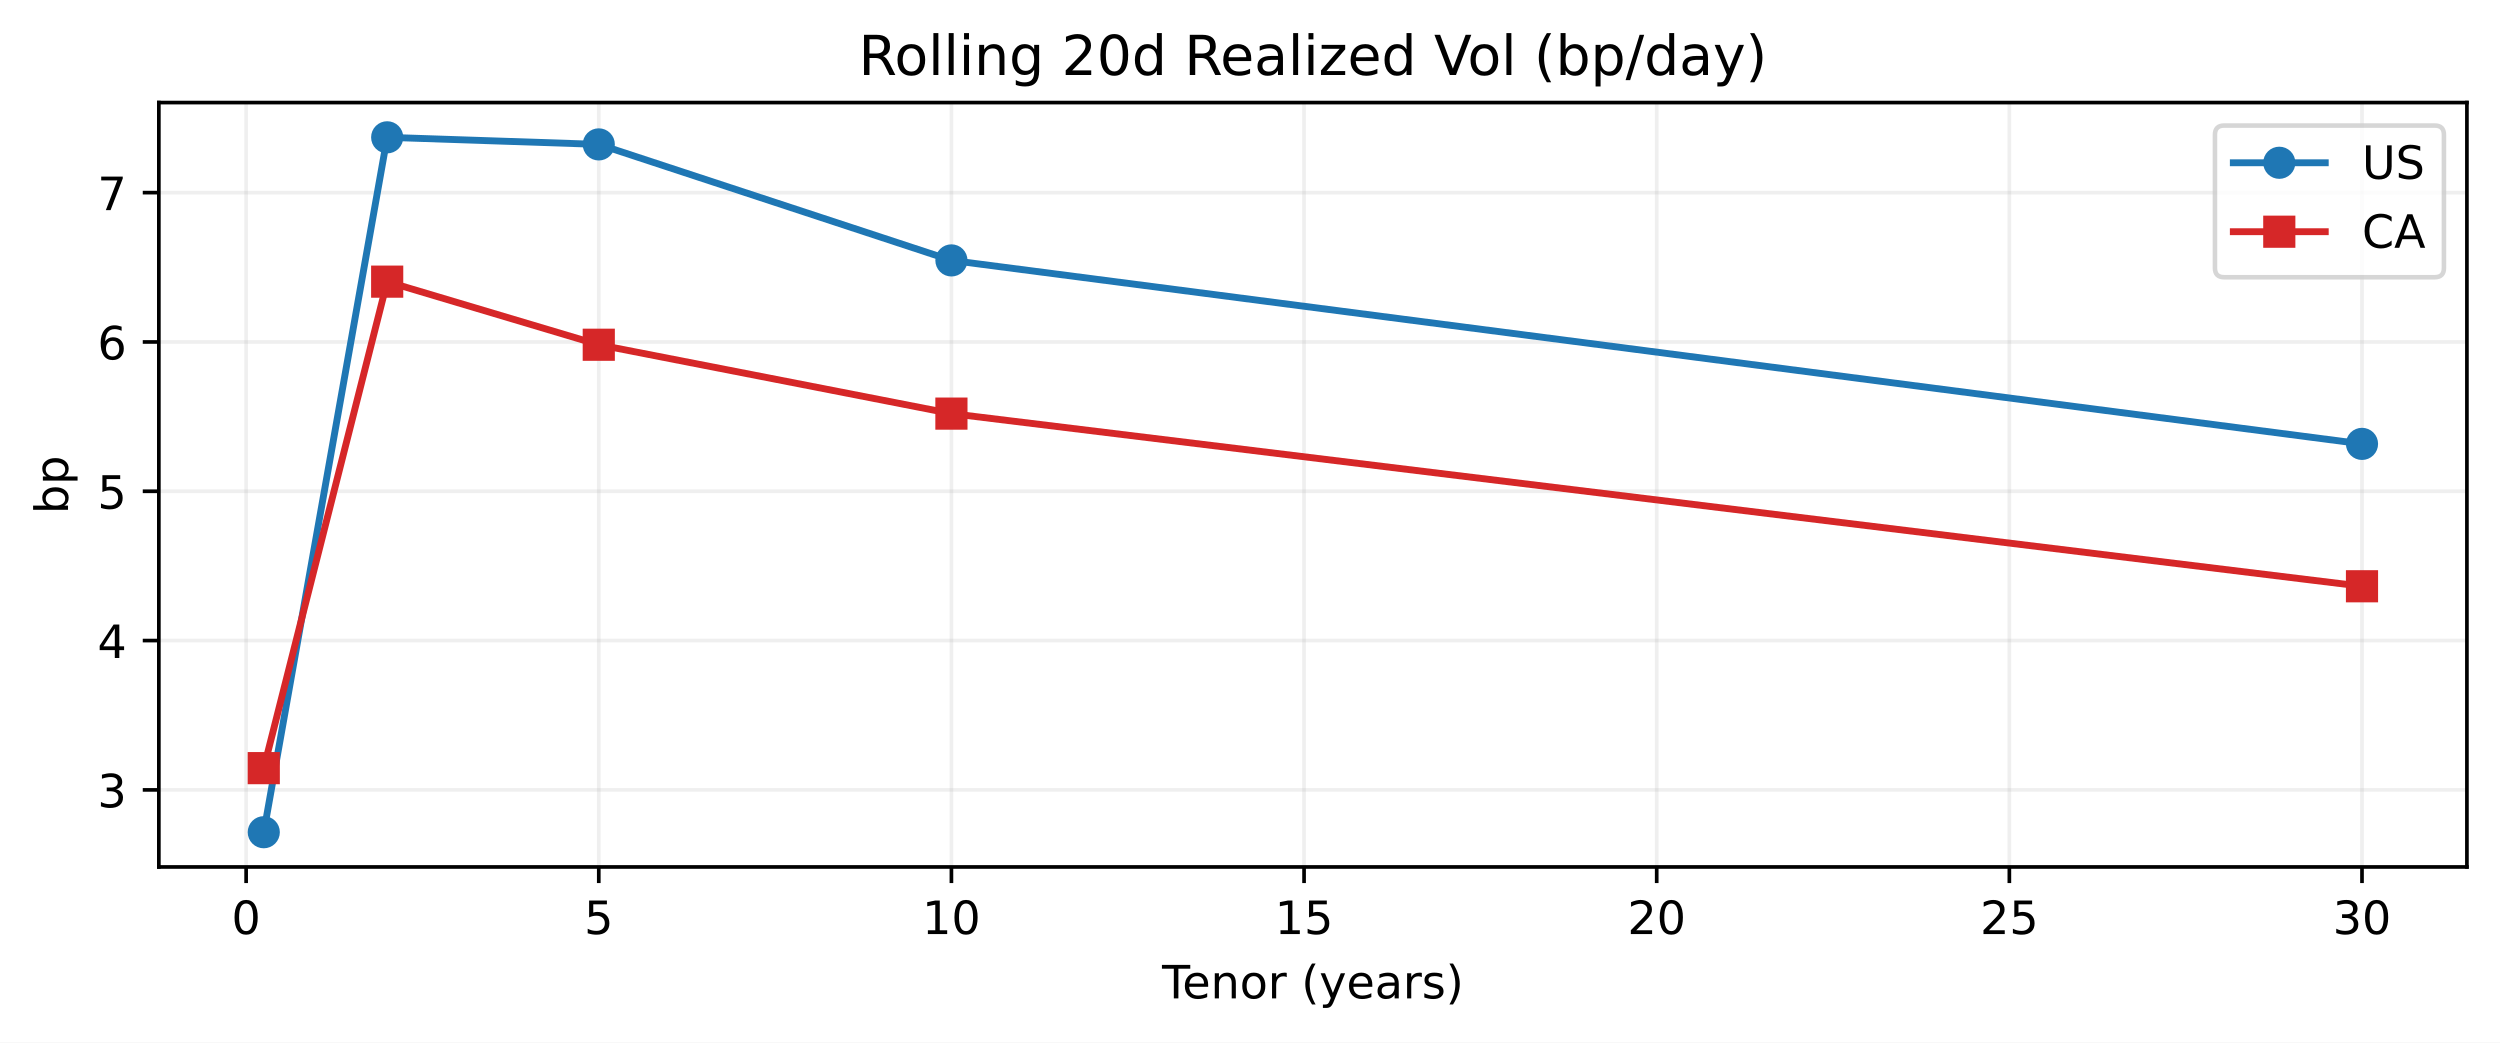
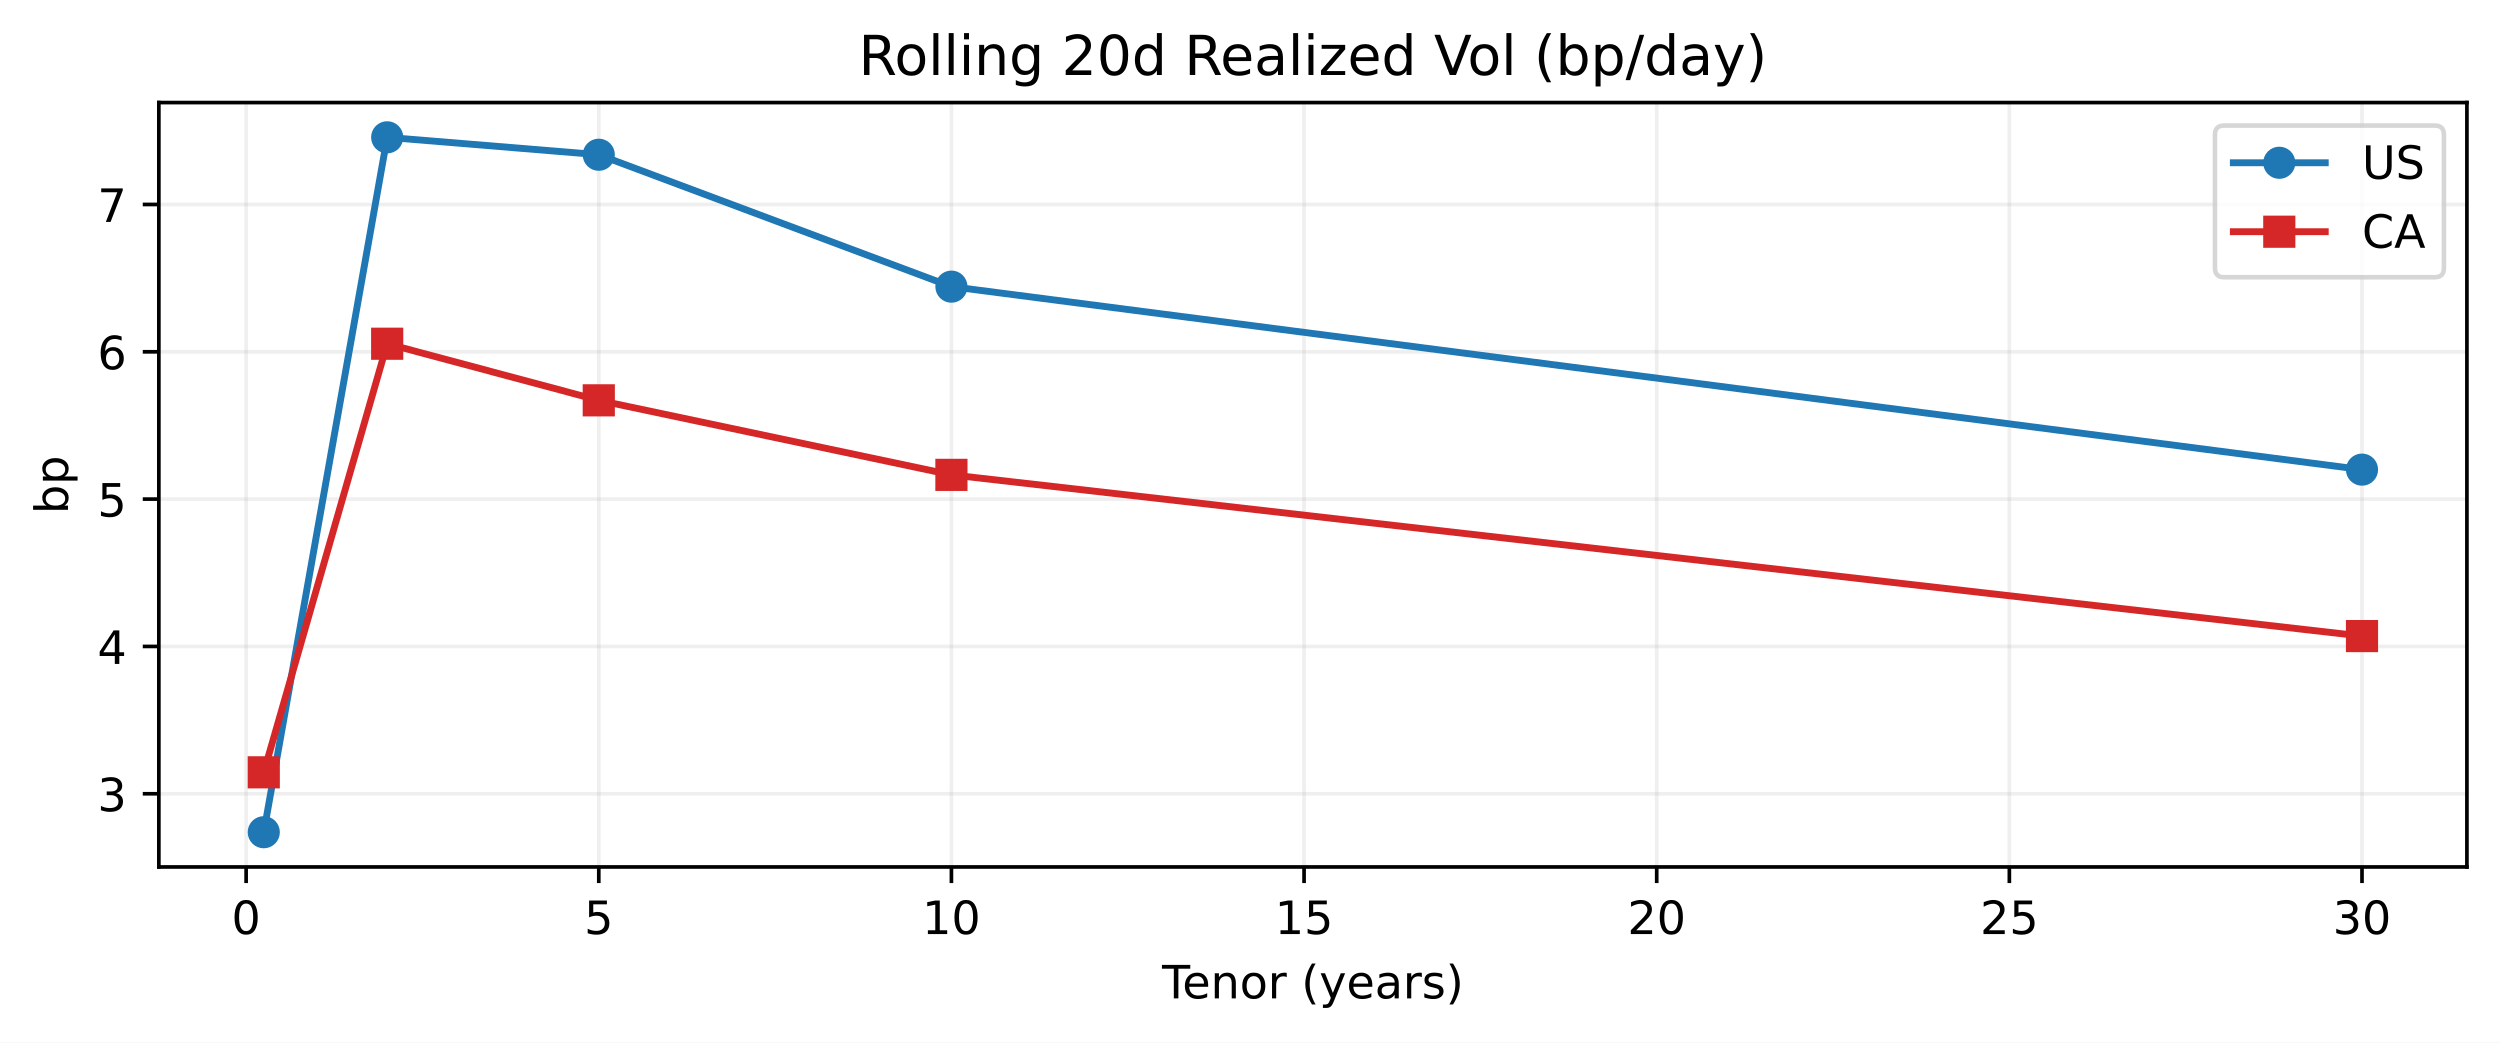
<svg xmlns="http://www.w3.org/2000/svg" xmlns:xlink="http://www.w3.org/1999/xlink" width="543.963pt" height="226.838pt" viewBox="0 0 543.963 226.838" version="1.1">
  <defs>
    <style type="text/css">*{stroke-linejoin: round; stroke-linecap: butt}</style>
  </defs>
  <g id="figure_1">
    <g id="patch_1">
      <path d="M 0 226.838  L 543.963 226.838  L 543.963 0  L 0 0  z " style="fill: #ffffff" />
    </g>
    <g id="axes_1">
      <g id="patch_2">
        <path d="M 34.563 188.638  L 536.763 188.638  L 536.763 22.318  L 34.563 22.318  z " style="fill: #ffffff" />
      </g>
      <g id="matplotlib.axis_1">
        <g id="xtick_1">
          <g id="line2d_1">
-             <path d="M 53.554 188.638  L 53.554 22.318  " clip-path="url(#p83e3daee91)" style="fill: none; stroke: #b0b0b0; stroke-opacity: 0.2; stroke-width: 0.8; stroke-linecap: square" />
+             <path d="M 53.554 188.638  L 53.554 22.318  " clip-path="url(#pc601e958ba)" style="fill: none; stroke: #b0b0b0; stroke-opacity: 0.2; stroke-width: 0.8; stroke-linecap: square" />
          </g>
          <g id="line2d_2">
            <defs>
-               <path id="m64b6122da7" d="M 0 0  L 0 3.5  " style="stroke: #000000; stroke-width: 0.8" />
-             </defs>
-             <g>
-               <use xlink:href="#m64b6122da7" x="53.554" y="188.638" style="stroke: #000000; stroke-width: 0.8" />
+               <path id="mcb089b1ebd" d="M 0 0  L 0 3.5  " style="stroke: #000000; stroke-width: 0.8" />
+             </defs>
+             <g>
+               <use xlink:href="#mcb089b1ebd" x="53.554" y="188.638" style="stroke: #000000; stroke-width: 0.8" />
            </g>
          </g>
          <g id="text_1">
            <g transform="translate(50.37279 203.2358) scale(0.1 -0.1)">
              <defs>
                <path id="DejaVuSans-13" d="M 2034 4250  Q 1547 4250 1301 3770  Q 1056 3291 1056 2328  Q 1056 1369 1301 889  Q 1547 409 2034 409  Q 2525 409 2770 889  Q 3016 1369 3016 2328  Q 3016 3291 2770 3770  Q 2525 4250 2034 4250  z M 2034 4750  Q 2819 4750 3233 4129  Q 3647 3509 3647 2328  Q 3647 1150 3233 529  Q 2819 -91 2034 -91  Q 1250 -91 836 529  Q 422 1150 422 2328  Q 422 3509 836 4129  Q 1250 4750 2034 4750  z " transform="scale(0.015625)" />
              </defs>
              <use xlink:href="#DejaVuSans-13" />
            </g>
          </g>
        </g>
        <g id="xtick_2">
          <g id="line2d_3">
-             <path d="M 130.284 188.638  L 130.284 22.318  " clip-path="url(#p83e3daee91)" style="fill: none; stroke: #b0b0b0; stroke-opacity: 0.2; stroke-width: 0.8; stroke-linecap: square" />
+             <path d="M 130.284 188.638  L 130.284 22.318  " clip-path="url(#pc601e958ba)" style="fill: none; stroke: #b0b0b0; stroke-opacity: 0.2; stroke-width: 0.8; stroke-linecap: square" />
          </g>
          <g id="line2d_4">
            <g>
-               <use xlink:href="#m64b6122da7" x="130.284" y="188.638" style="stroke: #000000; stroke-width: 0.8" />
+               <use xlink:href="#mcb089b1ebd" x="130.284" y="188.638" style="stroke: #000000; stroke-width: 0.8" />
            </g>
          </g>
          <g id="text_2">
            <g transform="translate(127.1031 203.2358) scale(0.1 -0.1)">
              <defs>
                <path id="DejaVuSans-18" d="M 691 4666  L 3169 4666  L 3169 4134  L 1269 4134  L 1269 2991  Q 1406 3038 1543 3061  Q 1681 3084 1819 3084  Q 2600 3084 3056 2656  Q 3513 2228 3513 1497  Q 3513 744 3044 326  Q 2575 -91 1722 -91  Q 1428 -91 1123 -41  Q 819 9 494 109  L 494 744  Q 775 591 1075 516  Q 1375 441 1709 441  Q 2250 441 2565 725  Q 2881 1009 2881 1497  Q 2881 1984 2565 2268  Q 2250 2553 1709 2553  Q 1456 2553 1204 2497  Q 953 2441 691 2322  L 691 4666  z " transform="scale(0.015625)" />
              </defs>
              <use xlink:href="#DejaVuSans-18" />
            </g>
          </g>
        </g>
        <g id="xtick_3">
          <g id="line2d_5">
-             <path d="M 207.015 188.638  L 207.015 22.318  " clip-path="url(#p83e3daee91)" style="fill: none; stroke: #b0b0b0; stroke-opacity: 0.2; stroke-width: 0.8; stroke-linecap: square" />
+             <path d="M 207.015 188.638  L 207.015 22.318  " clip-path="url(#pc601e958ba)" style="fill: none; stroke: #b0b0b0; stroke-opacity: 0.2; stroke-width: 0.8; stroke-linecap: square" />
          </g>
          <g id="line2d_6">
            <g>
-               <use xlink:href="#m64b6122da7" x="207.015" y="188.638" style="stroke: #000000; stroke-width: 0.8" />
+               <use xlink:href="#mcb089b1ebd" x="207.015" y="188.638" style="stroke: #000000; stroke-width: 0.8" />
            </g>
          </g>
          <g id="text_3">
            <g transform="translate(200.6522 203.2358) scale(0.1 -0.1)">
              <defs>
                <path id="DejaVuSans-14" d="M 794 531  L 1825 531  L 1825 4091  L 703 3866  L 703 4441  L 1819 4666  L 2450 4666  L 2450 531  L 3481 531  L 3481 0  L 794 0  L 794 531  z " transform="scale(0.015625)" />
              </defs>
              <use xlink:href="#DejaVuSans-14" />
              <use xlink:href="#DejaVuSans-13" transform="translate(63.625 0)" />
            </g>
          </g>
        </g>
        <g id="xtick_4">
          <g id="line2d_7">
-             <path d="M 283.745 188.638  L 283.745 22.318  " clip-path="url(#p83e3daee91)" style="fill: none; stroke: #b0b0b0; stroke-opacity: 0.2; stroke-width: 0.8; stroke-linecap: square" />
+             <path d="M 283.745 188.638  L 283.745 22.318  " clip-path="url(#pc601e958ba)" style="fill: none; stroke: #b0b0b0; stroke-opacity: 0.2; stroke-width: 0.8; stroke-linecap: square" />
          </g>
          <g id="line2d_8">
            <g>
-               <use xlink:href="#m64b6122da7" x="283.745" y="188.638" style="stroke: #000000; stroke-width: 0.8" />
+               <use xlink:href="#mcb089b1ebd" x="283.745" y="188.638" style="stroke: #000000; stroke-width: 0.8" />
            </g>
          </g>
          <g id="text_4">
            <g transform="translate(277.3825 203.2358) scale(0.1 -0.1)">
              <use xlink:href="#DejaVuSans-14" />
              <use xlink:href="#DejaVuSans-18" transform="translate(63.625 0)" />
            </g>
          </g>
        </g>
        <g id="xtick_5">
          <g id="line2d_9">
-             <path d="M 360.475 188.638  L 360.475 22.318  " clip-path="url(#p83e3daee91)" style="fill: none; stroke: #b0b0b0; stroke-opacity: 0.2; stroke-width: 0.8; stroke-linecap: square" />
+             <path d="M 360.475 188.638  L 360.475 22.318  " clip-path="url(#pc601e958ba)" style="fill: none; stroke: #b0b0b0; stroke-opacity: 0.2; stroke-width: 0.8; stroke-linecap: square" />
          </g>
          <g id="line2d_10">
            <g>
-               <use xlink:href="#m64b6122da7" x="360.475" y="188.638" style="stroke: #000000; stroke-width: 0.8" />
+               <use xlink:href="#mcb089b1ebd" x="360.475" y="188.638" style="stroke: #000000; stroke-width: 0.8" />
            </g>
          </g>
          <g id="text_5">
            <g transform="translate(354.1129 203.2358) scale(0.1 -0.1)">
              <defs>
                <path id="DejaVuSans-15" d="M 1228 531  L 3431 531  L 3431 0  L 469 0  L 469 531  Q 828 903 1448 1529  Q 2069 2156 2228 2338  Q 2531 2678 2651 2914  Q 2772 3150 2772 3378  Q 2772 3750 2511 3984  Q 2250 4219 1831 4219  Q 1534 4219 1204 4116  Q 875 4013 500 3803  L 500 4441  Q 881 4594 1212 4672  Q 1544 4750 1819 4750  Q 2544 4750 2975 4387  Q 3406 4025 3406 3419  Q 3406 3131 3298 2873  Q 3191 2616 2906 2266  Q 2828 2175 2409 1742  Q 1991 1309 1228 531  z " transform="scale(0.015625)" />
              </defs>
              <use xlink:href="#DejaVuSans-15" />
              <use xlink:href="#DejaVuSans-13" transform="translate(63.625 0)" />
            </g>
          </g>
        </g>
        <g id="xtick_6">
          <g id="line2d_11">
-             <path d="M 437.206 188.638  L 437.206 22.318  " clip-path="url(#p83e3daee91)" style="fill: none; stroke: #b0b0b0; stroke-opacity: 0.2; stroke-width: 0.8; stroke-linecap: square" />
+             <path d="M 437.206 188.638  L 437.206 22.318  " clip-path="url(#pc601e958ba)" style="fill: none; stroke: #b0b0b0; stroke-opacity: 0.2; stroke-width: 0.8; stroke-linecap: square" />
          </g>
          <g id="line2d_12">
            <g>
-               <use xlink:href="#m64b6122da7" x="437.206" y="188.638" style="stroke: #000000; stroke-width: 0.8" />
+               <use xlink:href="#mcb089b1ebd" x="437.206" y="188.638" style="stroke: #000000; stroke-width: 0.8" />
            </g>
          </g>
          <g id="text_6">
            <g transform="translate(430.8432 203.2358) scale(0.1 -0.1)">
              <use xlink:href="#DejaVuSans-15" />
              <use xlink:href="#DejaVuSans-18" transform="translate(63.625 0)" />
            </g>
          </g>
        </g>
        <g id="xtick_7">
          <g id="line2d_13">
-             <path d="M 513.936 188.638  L 513.936 22.318  " clip-path="url(#p83e3daee91)" style="fill: none; stroke: #b0b0b0; stroke-opacity: 0.2; stroke-width: 0.8; stroke-linecap: square" />
+             <path d="M 513.936 188.638  L 513.936 22.318  " clip-path="url(#pc601e958ba)" style="fill: none; stroke: #b0b0b0; stroke-opacity: 0.2; stroke-width: 0.8; stroke-linecap: square" />
          </g>
          <g id="line2d_14">
            <g>
-               <use xlink:href="#m64b6122da7" x="513.936" y="188.638" style="stroke: #000000; stroke-width: 0.8" />
+               <use xlink:href="#mcb089b1ebd" x="513.936" y="188.638" style="stroke: #000000; stroke-width: 0.8" />
            </g>
          </g>
          <g id="text_7">
            <g transform="translate(507.5735 203.2358) scale(0.1 -0.1)">
              <defs>
                <path id="DejaVuSans-16" d="M 2597 2516  Q 3050 2419 3304 2112  Q 3559 1806 3559 1356  Q 3559 666 3084 287  Q 2609 -91 1734 -91  Q 1441 -91 1130 -33  Q 819 25 488 141  L 488 750  Q 750 597 1062 519  Q 1375 441 1716 441  Q 2309 441 2620 675  Q 2931 909 2931 1356  Q 2931 1769 2642 2001  Q 2353 2234 1838 2234  L 1294 2234  L 1294 2753  L 1863 2753  Q 2328 2753 2575 2939  Q 2822 3125 2822 3475  Q 2822 3834 2567 4026  Q 2313 4219 1838 4219  Q 1578 4219 1281 4162  Q 984 4106 628 3988  L 628 4550  Q 988 4650 1302 4700  Q 1616 4750 1894 4750  Q 2613 4750 3031 4423  Q 3450 4097 3450 3541  Q 3450 3153 3228 2886  Q 3006 2619 2597 2516  z " transform="scale(0.015625)" />
              </defs>
              <use xlink:href="#DejaVuSans-16" />
              <use xlink:href="#DejaVuSans-13" transform="translate(63.625 0)" />
            </g>
          </g>
        </g>
        <g id="text_8">
          <g transform="translate(252.8477 217.2358) scale(0.1 -0.1)">
            <defs>
              <path id="DejaVuSans-37" d="M -19 4666  L 3928 4666  L 3928 4134  L 2272 4134  L 2272 0  L 1638 0  L 1638 4134  L -19 4134  L -19 4666  z " transform="scale(0.015625)" />
              <path id="DejaVuSans-48" d="M 3597 1894  L 3597 1613  L 953 1613  Q 991 1019 1311 708  Q 1631 397 2203 397  Q 2534 397 2845 478  Q 3156 559 3463 722  L 3463 178  Q 3153 47 2828 -22  Q 2503 -91 2169 -91  Q 1331 -91 842 396  Q 353 884 353 1716  Q 353 2575 817 3079  Q 1281 3584 2069 3584  Q 2775 3584 3186 3129  Q 3597 2675 3597 1894  z M 3022 2063  Q 3016 2534 2758 2815  Q 2500 3097 2075 3097  Q 1594 3097 1305 2825  Q 1016 2553 972 2059  L 3022 2063  z " transform="scale(0.015625)" />
              <path id="DejaVuSans-51" d="M 3513 2113  L 3513 0  L 2938 0  L 2938 2094  Q 2938 2591 2744 2837  Q 2550 3084 2163 3084  Q 1697 3084 1428 2787  Q 1159 2491 1159 1978  L 1159 0  L 581 0  L 581 3500  L 1159 3500  L 1159 2956  Q 1366 3272 1645 3428  Q 1925 3584 2291 3584  Q 2894 3584 3203 3211  Q 3513 2838 3513 2113  z " transform="scale(0.015625)" />
              <path id="DejaVuSans-52" d="M 1959 3097  Q 1497 3097 1228 2736  Q 959 2375 959 1747  Q 959 1119 1226 758  Q 1494 397 1959 397  Q 2419 397 2687 759  Q 2956 1122 2956 1747  Q 2956 2369 2687 2733  Q 2419 3097 1959 3097  z M 1959 3584  Q 2709 3584 3137 3096  Q 3566 2609 3566 1747  Q 3566 888 3137 398  Q 2709 -91 1959 -91  Q 1206 -91 779 398  Q 353 888 353 1747  Q 353 2609 779 3096  Q 1206 3584 1959 3584  z " transform="scale(0.015625)" />
              <path id="DejaVuSans-55" d="M 2631 2963  Q 2534 3019 2420 3045  Q 2306 3072 2169 3072  Q 1681 3072 1420 2755  Q 1159 2438 1159 1844  L 1159 0  L 581 0  L 581 3500  L 1159 3500  L 1159 2956  Q 1341 3275 1631 3429  Q 1922 3584 2338 3584  Q 2397 3584 2469 3576  Q 2541 3569 2628 3553  L 2631 2963  z " transform="scale(0.015625)" />
              <path id="DejaVuSans-3" transform="scale(0.015625)" />
              <path id="DejaVuSans-b" d="M 1984 4856  Q 1566 4138 1362 3434  Q 1159 2731 1159 2009  Q 1159 1288 1364 580  Q 1569 -128 1984 -844  L 1484 -844  Q 1016 -109 783 600  Q 550 1309 550 2009  Q 550 2706 781 3412  Q 1013 4119 1484 4856  L 1984 4856  z " transform="scale(0.015625)" />
              <path id="DejaVuSans-5c" d="M 2059 -325  Q 1816 -950 1584 -1140  Q 1353 -1331 966 -1331  L 506 -1331  L 506 -850  L 844 -850  Q 1081 -850 1212 -737  Q 1344 -625 1503 -206  L 1606 56  L 191 3500  L 800 3500  L 1894 763  L 2988 3500  L 3597 3500  L 2059 -325  z " transform="scale(0.015625)" />
              <path id="DejaVuSans-44" d="M 2194 1759  Q 1497 1759 1228 1600  Q 959 1441 959 1056  Q 959 750 1161 570  Q 1363 391 1709 391  Q 2188 391 2477 730  Q 2766 1069 2766 1631  L 2766 1759  L 2194 1759  z M 3341 1997  L 3341 0  L 2766 0  L 2766 531  Q 2569 213 2275 61  Q 1981 -91 1556 -91  Q 1019 -91 701 211  Q 384 513 384 1019  Q 384 1609 779 1909  Q 1175 2209 1959 2209  L 2766 2209  L 2766 2266  Q 2766 2663 2505 2880  Q 2244 3097 1772 3097  Q 1472 3097 1187 3025  Q 903 2953 641 2809  L 641 3341  Q 956 3463 1253 3523  Q 1550 3584 1831 3584  Q 2591 3584 2966 3190  Q 3341 2797 3341 1997  z " transform="scale(0.015625)" />
              <path id="DejaVuSans-56" d="M 2834 3397  L 2834 2853  Q 2591 2978 2328 3040  Q 2066 3103 1784 3103  Q 1356 3103 1142 2972  Q 928 2841 928 2578  Q 928 2378 1081 2264  Q 1234 2150 1697 2047  L 1894 2003  Q 2506 1872 2764 1633  Q 3022 1394 3022 966  Q 3022 478 2636 193  Q 2250 -91 1575 -91  Q 1294 -91 989 -36  Q 684 19 347 128  L 347 722  Q 666 556 975 473  Q 1284 391 1588 391  Q 1994 391 2212 530  Q 2431 669 2431 922  Q 2431 1156 2273 1281  Q 2116 1406 1581 1522  L 1381 1569  Q 847 1681 609 1914  Q 372 2147 372 2553  Q 372 3047 722 3315  Q 1072 3584 1716 3584  Q 2034 3584 2315 3537  Q 2597 3491 2834 3397  z " transform="scale(0.015625)" />
              <path id="DejaVuSans-c" d="M 513 4856  L 1013 4856  Q 1481 4119 1714 3412  Q 1947 2706 1947 2009  Q 1947 1309 1714 600  Q 1481 -109 1013 -844  L 513 -844  Q 928 -128 1133 580  Q 1338 1288 1338 2009  Q 1338 2731 1133 3434  Q 928 4138 513 4856  z " transform="scale(0.015625)" />
            </defs>
            <use xlink:href="#DejaVuSans-37" />
            <use xlink:href="#DejaVuSans-48" transform="translate(44.09375 0)" />
            <use xlink:href="#DejaVuSans-51" transform="translate(105.625 0)" />
            <use xlink:href="#DejaVuSans-52" transform="translate(169 0)" />
            <use xlink:href="#DejaVuSans-55" transform="translate(230.1875 0)" />
            <use xlink:href="#DejaVuSans-3" transform="translate(271.2969 0)" />
            <use xlink:href="#DejaVuSans-b" transform="translate(303.0781 0)" />
            <use xlink:href="#DejaVuSans-5c" transform="translate(342.0938 0)" />
            <use xlink:href="#DejaVuSans-48" transform="translate(401.2812 0)" />
            <use xlink:href="#DejaVuSans-44" transform="translate(462.8125 0)" />
            <use xlink:href="#DejaVuSans-55" transform="translate(524.0938 0)" />
            <use xlink:href="#DejaVuSans-56" transform="translate(565.2031 0)" />
            <use xlink:href="#DejaVuSans-c" transform="translate(617.2969 0)" />
          </g>
        </g>
      </g>
      <g id="matplotlib.axis_2">
        <g id="ytick_1">
          <g id="line2d_15">
-             <path d="M 34.563 171.866  L 536.763 171.866  " clip-path="url(#p83e3daee91)" style="fill: none; stroke: #b0b0b0; stroke-opacity: 0.2; stroke-width: 0.8; stroke-linecap: square" />
+             <path d="M 34.563 172.714  L 536.763 172.714  " clip-path="url(#pc601e958ba)" style="fill: none; stroke: #b0b0b0; stroke-opacity: 0.2; stroke-width: 0.8; stroke-linecap: square" />
          </g>
          <g id="line2d_16">
            <defs>
-               <path id="mb201b7cfb4" d="M 0 0  L -3.5 0  " style="stroke: #000000; stroke-width: 0.8" />
-             </defs>
-             <g>
-               <use xlink:href="#mb201b7cfb4" x="34.563" y="171.866" style="stroke: #000000; stroke-width: 0.8" />
+               <path id="mf430700c32" d="M 0 0  L -3.5 0  " style="stroke: #000000; stroke-width: 0.8" />
+             </defs>
+             <g>
+               <use xlink:href="#mf430700c32" x="34.563" y="172.714" style="stroke: #000000; stroke-width: 0.8" />
            </g>
          </g>
          <g id="text_9">
-             <g transform="translate(21.20078 175.6644) scale(0.1 -0.1)">
+             <g transform="translate(21.20078 176.5133) scale(0.1 -0.1)">
              <use xlink:href="#DejaVuSans-16" />
            </g>
          </g>
        </g>
        <g id="ytick_2">
          <g id="line2d_17">
-             <path d="M 34.563 139.379  L 536.763 139.379  " clip-path="url(#p83e3daee91)" style="fill: none; stroke: #b0b0b0; stroke-opacity: 0.2; stroke-width: 0.8; stroke-linecap: square" />
+             <path d="M 34.563 140.658  L 536.763 140.658  " clip-path="url(#pc601e958ba)" style="fill: none; stroke: #b0b0b0; stroke-opacity: 0.2; stroke-width: 0.8; stroke-linecap: square" />
          </g>
          <g id="line2d_18">
            <g>
-               <use xlink:href="#mb201b7cfb4" x="34.563" y="139.379" style="stroke: #000000; stroke-width: 0.8" />
+               <use xlink:href="#mf430700c32" x="34.563" y="140.658" style="stroke: #000000; stroke-width: 0.8" />
            </g>
          </g>
          <g id="text_10">
-             <g transform="translate(21.20078 143.1778) scale(0.1 -0.1)">
+             <g transform="translate(21.20078 144.4573) scale(0.1 -0.1)">
              <defs>
                <path id="DejaVuSans-17" d="M 2419 4116  L 825 1625  L 2419 1625  L 2419 4116  z M 2253 4666  L 3047 4666  L 3047 1625  L 3713 1625  L 3713 1100  L 3047 1100  L 3047 0  L 2419 0  L 2419 1100  L 313 1100  L 313 1709  L 2253 4666  z " transform="scale(0.015625)" />
              </defs>
              <use xlink:href="#DejaVuSans-17" />
            </g>
          </g>
        </g>
        <g id="ytick_3">
          <g id="line2d_19">
-             <path d="M 34.563 106.892  L 536.763 106.892  " clip-path="url(#p83e3daee91)" style="fill: none; stroke: #b0b0b0; stroke-opacity: 0.2; stroke-width: 0.8; stroke-linecap: square" />
+             <path d="M 34.563 108.602  L 536.763 108.602  " clip-path="url(#pc601e958ba)" style="fill: none; stroke: #b0b0b0; stroke-opacity: 0.2; stroke-width: 0.8; stroke-linecap: square" />
          </g>
          <g id="line2d_20">
            <g>
-               <use xlink:href="#mb201b7cfb4" x="34.563" y="106.892" style="stroke: #000000; stroke-width: 0.8" />
+               <use xlink:href="#mf430700c32" x="34.563" y="108.602" style="stroke: #000000; stroke-width: 0.8" />
            </g>
          </g>
          <g id="text_11">
-             <g transform="translate(21.20078 110.6911) scale(0.1 -0.1)">
+             <g transform="translate(21.20078 112.4013) scale(0.1 -0.1)">
              <use xlink:href="#DejaVuSans-18" />
            </g>
          </g>
        </g>
        <g id="ytick_4">
          <g id="line2d_21">
-             <path d="M 34.563 74.406  L 536.763 74.406  " clip-path="url(#p83e3daee91)" style="fill: none; stroke: #b0b0b0; stroke-opacity: 0.2; stroke-width: 0.8; stroke-linecap: square" />
+             <path d="M 34.563 76.546  L 536.763 76.546  " clip-path="url(#pc601e958ba)" style="fill: none; stroke: #b0b0b0; stroke-opacity: 0.2; stroke-width: 0.8; stroke-linecap: square" />
          </g>
          <g id="line2d_22">
            <g>
-               <use xlink:href="#mb201b7cfb4" x="34.563" y="74.406" style="stroke: #000000; stroke-width: 0.8" />
+               <use xlink:href="#mf430700c32" x="34.563" y="76.546" style="stroke: #000000; stroke-width: 0.8" />
            </g>
          </g>
          <g id="text_12">
-             <g transform="translate(21.20078 78.20444) scale(0.1 -0.1)">
+             <g transform="translate(21.20078 80.34524) scale(0.1 -0.1)">
              <defs>
                <path id="DejaVuSans-19" d="M 2113 2584  Q 1688 2584 1439 2293  Q 1191 2003 1191 1497  Q 1191 994 1439 701  Q 1688 409 2113 409  Q 2538 409 2786 701  Q 3034 994 3034 1497  Q 3034 2003 2786 2293  Q 2538 2584 2113 2584  z M 3366 4563  L 3366 3988  Q 3128 4100 2886 4159  Q 2644 4219 2406 4219  Q 1781 4219 1451 3797  Q 1122 3375 1075 2522  Q 1259 2794 1537 2939  Q 1816 3084 2150 3084  Q 2853 3084 3261 2657  Q 3669 2231 3669 1497  Q 3669 778 3244 343  Q 2819 -91 2113 -91  Q 1303 -91 875 529  Q 447 1150 447 2328  Q 447 3434 972 4092  Q 1497 4750 2381 4750  Q 2619 4750 2861 4703  Q 3103 4656 3366 4563  z " transform="scale(0.015625)" />
              </defs>
              <use xlink:href="#DejaVuSans-19" />
            </g>
          </g>
        </g>
        <g id="ytick_5">
          <g id="line2d_23">
-             <path d="M 34.563 41.919  L 536.763 41.919  " clip-path="url(#p83e3daee91)" style="fill: none; stroke: #b0b0b0; stroke-opacity: 0.2; stroke-width: 0.8; stroke-linecap: square" />
+             <path d="M 34.563 44.49  L 536.763 44.49  " clip-path="url(#pc601e958ba)" style="fill: none; stroke: #b0b0b0; stroke-opacity: 0.2; stroke-width: 0.8; stroke-linecap: square" />
          </g>
          <g id="line2d_24">
            <g>
-               <use xlink:href="#mb201b7cfb4" x="34.563" y="41.919" style="stroke: #000000; stroke-width: 0.8" />
+               <use xlink:href="#mf430700c32" x="34.563" y="44.49" style="stroke: #000000; stroke-width: 0.8" />
            </g>
          </g>
          <g id="text_13">
-             <g transform="translate(21.20078 45.71777) scale(0.1 -0.1)">
+             <g transform="translate(21.20078 48.28921) scale(0.1 -0.1)">
              <defs>
                <path id="DejaVuSans-1a" d="M 525 4666  L 3525 4666  L 3525 4397  L 1831 0  L 1172 0  L 2766 4134  L 525 4134  L 525 4666  z " transform="scale(0.015625)" />
              </defs>
              <use xlink:href="#DejaVuSans-1a" />
            </g>
          </g>
        </g>
        <g id="text_14">
          <g transform="translate(14.79844 111.8266) rotate(-90) scale(0.1 -0.1)">
            <defs>
              <path id="DejaVuSans-45" d="M 3116 1747  Q 3116 2381 2855 2742  Q 2594 3103 2138 3103  Q 1681 3103 1420 2742  Q 1159 2381 1159 1747  Q 1159 1113 1420 752  Q 1681 391 2138 391  Q 2594 391 2855 752  Q 3116 1113 3116 1747  z M 1159 2969  Q 1341 3281 1617 3432  Q 1894 3584 2278 3584  Q 2916 3584 3314 3078  Q 3713 2572 3713 1747  Q 3713 922 3314 415  Q 2916 -91 2278 -91  Q 1894 -91 1617 61  Q 1341 213 1159 525  L 1159 0  L 581 0  L 581 4863  L 1159 4863  L 1159 2969  z " transform="scale(0.015625)" />
              <path id="DejaVuSans-53" d="M 1159 525  L 1159 -1331  L 581 -1331  L 581 3500  L 1159 3500  L 1159 2969  Q 1341 3281 1617 3432  Q 1894 3584 2278 3584  Q 2916 3584 3314 3078  Q 3713 2572 3713 1747  Q 3713 922 3314 415  Q 2916 -91 2278 -91  Q 1894 -91 1617 61  Q 1341 213 1159 525  z M 3116 1747  Q 3116 2381 2855 2742  Q 2594 3103 2138 3103  Q 1681 3103 1420 2742  Q 1159 2381 1159 1747  Q 1159 1113 1420 752  Q 1681 391 2138 391  Q 2594 391 2855 752  Q 3116 1113 3116 1747  z " transform="scale(0.015625)" />
            </defs>
            <use xlink:href="#DejaVuSans-45" />
            <use xlink:href="#DejaVuSans-53" transform="translate(63.48438 0)" />
          </g>
        </g>
      </g>
      <g id="line2d_25">
-         <path d="M 57.391 181.078  L 84.246 29.878  L 130.284 31.42  L 207.015 56.662  L 513.936 96.584  " clip-path="url(#p83e3daee91)" style="fill: none; stroke: #1f77b4; stroke-width: 1.5; stroke-linecap: square" />
+         <path d="M 57.391 181.078  L 84.246 29.878  L 130.284 33.67  L 207.015 62.37  L 513.936 102.185  " clip-path="url(#pc601e958ba)" style="fill: none; stroke: #1f77b4; stroke-width: 1.5; stroke-linecap: square" />
        <defs>
-           <path id="m431d538377" d="M 0 3  C 0.796 3 1.559 2.684 2.121 2.121  C 2.684 1.559 3 0.796 3 0  C 3 -0.796 2.684 -1.559 2.121 -2.121  C 1.559 -2.684 0.796 -3 0 -3  C -0.796 -3 -1.559 -2.684 -2.121 -2.121  C -2.684 -1.559 -3 -0.796 -3 0  C -3 0.796 -2.684 1.559 -2.121 2.121  C -1.559 2.684 -0.796 3 0 3  z " style="stroke: #1f77b4" />
+           <path id="m952b9053e9" d="M 0 3  C 0.796 3 1.559 2.684 2.121 2.121  C 2.684 1.559 3 0.796 3 0  C 3 -0.796 2.684 -1.559 2.121 -2.121  C 1.559 -2.684 0.796 -3 0 -3  C -0.796 -3 -1.559 -2.684 -2.121 -2.121  C -2.684 -1.559 -3 -0.796 -3 0  C -3 0.796 -2.684 1.559 -2.121 2.121  C -1.559 2.684 -0.796 3 0 3  z " style="stroke: #1f77b4" />
        </defs>
-         <g clip-path="url(#p83e3daee91)">
-           <use xlink:href="#m431d538377" x="57.391" y="181.078" style="fill: #1f77b4; stroke: #1f77b4" />
-           <use xlink:href="#m431d538377" x="84.246" y="29.878" style="fill: #1f77b4; stroke: #1f77b4" />
-           <use xlink:href="#m431d538377" x="130.284" y="31.42" style="fill: #1f77b4; stroke: #1f77b4" />
-           <use xlink:href="#m431d538377" x="207.015" y="56.662" style="fill: #1f77b4; stroke: #1f77b4" />
-           <use xlink:href="#m431d538377" x="513.936" y="96.584" style="fill: #1f77b4; stroke: #1f77b4" />
+         <g clip-path="url(#pc601e958ba)">
+           <use xlink:href="#m952b9053e9" x="57.391" y="181.078" style="fill: #1f77b4; stroke: #1f77b4" />
+           <use xlink:href="#m952b9053e9" x="84.246" y="29.878" style="fill: #1f77b4; stroke: #1f77b4" />
+           <use xlink:href="#m952b9053e9" x="130.284" y="33.67" style="fill: #1f77b4; stroke: #1f77b4" />
+           <use xlink:href="#m952b9053e9" x="207.015" y="62.37" style="fill: #1f77b4; stroke: #1f77b4" />
+           <use xlink:href="#m952b9053e9" x="513.936" y="102.185" style="fill: #1f77b4; stroke: #1f77b4" />
        </g>
      </g>
      <g id="line2d_26">
-         <path d="M 57.391 167.136  L 84.246 61.283  L 130.284 75.012  L 207.015 89.997  L 513.936 127.563  " clip-path="url(#p83e3daee91)" style="fill: none; stroke: #d62728; stroke-width: 1.5; stroke-linecap: square" />
+         <path d="M 57.391 168.047  L 84.246 74.79  L 130.284 87.107  L 207.015 103.324  L 513.936 138.401  " clip-path="url(#pc601e958ba)" style="fill: none; stroke: #d62728; stroke-width: 1.5; stroke-linecap: square" />
        <defs>
-           <path id="md4c771f595" d="M -3 3  L 3 3  L 3 -3  L -3 -3  z " style="stroke: #d62728; stroke-linejoin: miter" />
+           <path id="mfff88c72f4" d="M -3 3  L 3 3  L 3 -3  L -3 -3  z " style="stroke: #d62728; stroke-linejoin: miter" />
        </defs>
-         <g clip-path="url(#p83e3daee91)">
-           <use xlink:href="#md4c771f595" x="57.391" y="167.136" style="fill: #d62728; stroke: #d62728; stroke-linejoin: miter" />
-           <use xlink:href="#md4c771f595" x="84.246" y="61.283" style="fill: #d62728; stroke: #d62728; stroke-linejoin: miter" />
-           <use xlink:href="#md4c771f595" x="130.284" y="75.012" style="fill: #d62728; stroke: #d62728; stroke-linejoin: miter" />
-           <use xlink:href="#md4c771f595" x="207.015" y="89.997" style="fill: #d62728; stroke: #d62728; stroke-linejoin: miter" />
-           <use xlink:href="#md4c771f595" x="513.936" y="127.563" style="fill: #d62728; stroke: #d62728; stroke-linejoin: miter" />
+         <g clip-path="url(#pc601e958ba)">
+           <use xlink:href="#mfff88c72f4" x="57.391" y="168.047" style="fill: #d62728; stroke: #d62728; stroke-linejoin: miter" />
+           <use xlink:href="#mfff88c72f4" x="84.246" y="74.79" style="fill: #d62728; stroke: #d62728; stroke-linejoin: miter" />
+           <use xlink:href="#mfff88c72f4" x="130.284" y="87.107" style="fill: #d62728; stroke: #d62728; stroke-linejoin: miter" />
+           <use xlink:href="#mfff88c72f4" x="207.015" y="103.324" style="fill: #d62728; stroke: #d62728; stroke-linejoin: miter" />
+           <use xlink:href="#mfff88c72f4" x="513.936" y="138.401" style="fill: #d62728; stroke: #d62728; stroke-linejoin: miter" />
        </g>
      </g>
      <g id="patch_3">
        <path d="M 34.563 188.638  L 34.563 22.318  " style="fill: none; stroke: #000000; stroke-width: 0.8; stroke-linejoin: miter; stroke-linecap: square" />
      </g>
      <g id="patch_4">
        <path d="M 536.763 188.638  L 536.763 22.318  " style="fill: none; stroke: #000000; stroke-width: 0.8; stroke-linejoin: miter; stroke-linecap: square" />
      </g>
      <g id="patch_5">
        <path d="M 34.563 188.638  L 536.763 188.638  " style="fill: none; stroke: #000000; stroke-width: 0.8; stroke-linejoin: miter; stroke-linecap: square" />
      </g>
      <g id="patch_6">
        <path d="M 34.563 22.318  L 536.763 22.318  " style="fill: none; stroke: #000000; stroke-width: 0.8; stroke-linejoin: miter; stroke-linecap: square" />
      </g>
      <g id="text_15">
        <g transform="translate(186.8208 16.31812) scale(0.12 -0.12)">
          <defs>
            <path id="DejaVuSans-35" d="M 2841 2188  Q 3044 2119 3236 1894  Q 3428 1669 3622 1275  L 4263 0  L 3584 0  L 2988 1197  Q 2756 1666 2539 1819  Q 2322 1972 1947 1972  L 1259 1972  L 1259 0  L 628 0  L 628 4666  L 2053 4666  Q 2853 4666 3247 4331  Q 3641 3997 3641 3322  Q 3641 2881 3436 2590  Q 3231 2300 2841 2188  z M 1259 4147  L 1259 2491  L 2053 2491  Q 2509 2491 2742 2702  Q 2975 2913 2975 3322  Q 2975 3731 2742 3939  Q 2509 4147 2053 4147  L 1259 4147  z " transform="scale(0.015625)" />
            <path id="DejaVuSans-4f" d="M 603 4863  L 1178 4863  L 1178 0  L 603 0  L 603 4863  z " transform="scale(0.015625)" />
            <path id="DejaVuSans-4c" d="M 603 3500  L 1178 3500  L 1178 0  L 603 0  L 603 3500  z M 603 4863  L 1178 4863  L 1178 4134  L 603 4134  L 603 4863  z " transform="scale(0.015625)" />
            <path id="DejaVuSans-4a" d="M 2906 1791  Q 2906 2416 2648 2759  Q 2391 3103 1925 3103  Q 1463 3103 1205 2759  Q 947 2416 947 1791  Q 947 1169 1205 825  Q 1463 481 1925 481  Q 2391 481 2648 825  Q 2906 1169 2906 1791  z M 3481 434  Q 3481 -459 3084 -895  Q 2688 -1331 1869 -1331  Q 1566 -1331 1297 -1286  Q 1028 -1241 775 -1147  L 775 -588  Q 1028 -725 1275 -790  Q 1522 -856 1778 -856  Q 2344 -856 2625 -561  Q 2906 -266 2906 331  L 2906 616  Q 2728 306 2450 153  Q 2172 0 1784 0  Q 1141 0 747 490  Q 353 981 353 1791  Q 353 2603 747 3093  Q 1141 3584 1784 3584  Q 2172 3584 2450 3431  Q 2728 3278 2906 2969  L 2906 3500  L 3481 3500  L 3481 434  z " transform="scale(0.015625)" />
            <path id="DejaVuSans-47" d="M 2906 2969  L 2906 4863  L 3481 4863  L 3481 0  L 2906 0  L 2906 525  Q 2725 213 2448 61  Q 2172 -91 1784 -91  Q 1150 -91 751 415  Q 353 922 353 1747  Q 353 2572 751 3078  Q 1150 3584 1784 3584  Q 2172 3584 2448 3432  Q 2725 3281 2906 2969  z M 947 1747  Q 947 1113 1208 752  Q 1469 391 1925 391  Q 2381 391 2643 752  Q 2906 1113 2906 1747  Q 2906 2381 2643 2742  Q 2381 3103 1925 3103  Q 1469 3103 1208 2742  Q 947 2381 947 1747  z " transform="scale(0.015625)" />
            <path id="DejaVuSans-5d" d="M 353 3500  L 3084 3500  L 3084 2975  L 922 459  L 3084 459  L 3084 0  L 275 0  L 275 525  L 2438 3041  L 353 3041  L 353 3500  z " transform="scale(0.015625)" />
            <path id="DejaVuSans-39" d="M 1831 0  L 50 4666  L 709 4666  L 2188 738  L 3669 4666  L 4325 4666  L 2547 0  L 1831 0  z " transform="scale(0.015625)" />
            <path id="DejaVuSans-12" d="M 1625 4666  L 2156 4666  L 531 -594  L 0 -594  L 1625 4666  z " transform="scale(0.015625)" />
          </defs>
          <use xlink:href="#DejaVuSans-35" />
          <use xlink:href="#DejaVuSans-52" transform="translate(65 0)" />
          <use xlink:href="#DejaVuSans-4f" transform="translate(126.1875 0)" />
          <use xlink:href="#DejaVuSans-4f" transform="translate(153.9688 0)" />
          <use xlink:href="#DejaVuSans-4c" transform="translate(181.75 0)" />
          <use xlink:href="#DejaVuSans-51" transform="translate(209.5312 0)" />
          <use xlink:href="#DejaVuSans-4a" transform="translate(272.9062 0)" />
          <use xlink:href="#DejaVuSans-3" transform="translate(336.3906 0)" />
          <use xlink:href="#DejaVuSans-15" transform="translate(368.1719 0)" />
          <use xlink:href="#DejaVuSans-13" transform="translate(431.7969 0)" />
          <use xlink:href="#DejaVuSans-47" transform="translate(495.4219 0)" />
          <use xlink:href="#DejaVuSans-3" transform="translate(558.9062 0)" />
          <use xlink:href="#DejaVuSans-35" transform="translate(590.6875 0)" />
          <use xlink:href="#DejaVuSans-48" transform="translate(655.6875 0)" />
          <use xlink:href="#DejaVuSans-44" transform="translate(717.2188 0)" />
          <use xlink:href="#DejaVuSans-4f" transform="translate(778.5 0)" />
          <use xlink:href="#DejaVuSans-4c" transform="translate(806.2812 0)" />
          <use xlink:href="#DejaVuSans-5d" transform="translate(834.0625 0)" />
          <use xlink:href="#DejaVuSans-48" transform="translate(886.5469 0)" />
          <use xlink:href="#DejaVuSans-47" transform="translate(948.0781 0)" />
          <use xlink:href="#DejaVuSans-3" transform="translate(1011.562 0)" />
          <use xlink:href="#DejaVuSans-39" transform="translate(1043.344 0)" />
          <use xlink:href="#DejaVuSans-52" transform="translate(1103.984 0)" />
          <use xlink:href="#DejaVuSans-4f" transform="translate(1165.172 0)" />
          <use xlink:href="#DejaVuSans-3" transform="translate(1192.953 0)" />
          <use xlink:href="#DejaVuSans-b" transform="translate(1224.734 0)" />
          <use xlink:href="#DejaVuSans-45" transform="translate(1263.75 0)" />
          <use xlink:href="#DejaVuSans-53" transform="translate(1327.234 0)" />
          <use xlink:href="#DejaVuSans-12" transform="translate(1390.719 0)" />
          <use xlink:href="#DejaVuSans-47" transform="translate(1424.406 0)" />
          <use xlink:href="#DejaVuSans-44" transform="translate(1487.891 0)" />
          <use xlink:href="#DejaVuSans-5c" transform="translate(1549.172 0)" />
          <use xlink:href="#DejaVuSans-c" transform="translate(1608.359 0)" />
        </g>
      </g>
      <g id="legend_1">
        <g id="patch_7">
          <path d="M 483.94 60.32  L 529.763 60.32  Q 531.763 60.32 531.763 58.32  L 531.763 29.318  Q 531.763 27.318 529.763 27.318  L 483.94 27.318  Q 481.94 27.318 481.94 29.318  L 481.94 58.32  Q 481.94 60.32 483.94 60.32  z " style="fill: #ffffff; opacity: 0.8; stroke: #cccccc; stroke-linejoin: miter" />
        </g>
        <g id="line2d_27">
          <path d="M 485.94 35.417  L 495.94 35.417  L 505.94 35.417  " style="fill: none; stroke: #1f77b4; stroke-width: 1.5; stroke-linecap: square" />
          <g>
-             <use xlink:href="#m431d538377" x="495.94" y="35.417" style="fill: #1f77b4; stroke: #1f77b4" />
+             <use xlink:href="#m952b9053e9" x="495.94" y="35.417" style="fill: #1f77b4; stroke: #1f77b4" />
          </g>
        </g>
        <g id="text_16">
          <g transform="translate(513.9398 38.91656) scale(0.1 -0.1)">
            <defs>
              <path id="DejaVuSans-38" d="M 556 4666  L 1191 4666  L 1191 1831  Q 1191 1081 1462 751  Q 1734 422 2344 422  Q 2950 422 3222 751  Q 3494 1081 3494 1831  L 3494 4666  L 4128 4666  L 4128 1753  Q 4128 841 3676 375  Q 3225 -91 2344 -91  Q 1459 -91 1007 375  Q 556 841 556 1753  L 556 4666  z " transform="scale(0.015625)" />
              <path id="DejaVuSans-36" d="M 3425 4513  L 3425 3897  Q 3066 4069 2747 4153  Q 2428 4238 2131 4238  Q 1616 4238 1336 4038  Q 1056 3838 1056 3469  Q 1056 3159 1242 3001  Q 1428 2844 1947 2747  L 2328 2669  Q 3034 2534 3370 2195  Q 3706 1856 3706 1288  Q 3706 609 3251 259  Q 2797 -91 1919 -91  Q 1588 -91 1214 -16  Q 841 59 441 206  L 441 856  Q 825 641 1194 531  Q 1563 422 1919 422  Q 2459 422 2753 634  Q 3047 847 3047 1241  Q 3047 1584 2836 1778  Q 2625 1972 2144 2069  L 1759 2144  Q 1053 2284 737 2584  Q 422 2884 422 3419  Q 422 4038 858 4394  Q 1294 4750 2059 4750  Q 2388 4750 2728 4690  Q 3069 4631 3425 4513  z " transform="scale(0.015625)" />
            </defs>
            <use xlink:href="#DejaVuSans-38" />
            <use xlink:href="#DejaVuSans-36" transform="translate(73.1875 0)" />
          </g>
        </g>
        <g id="line2d_28">
          <path d="M 485.94 50.417  L 495.94 50.417  L 505.94 50.417  " style="fill: none; stroke: #d62728; stroke-width: 1.5; stroke-linecap: square" />
          <g>
-             <use xlink:href="#md4c771f595" x="495.94" y="50.417" style="fill: #d62728; stroke: #d62728; stroke-linejoin: miter" />
+             <use xlink:href="#mfff88c72f4" x="495.94" y="50.417" style="fill: #d62728; stroke: #d62728; stroke-linejoin: miter" />
          </g>
        </g>
        <g id="text_17">
          <g transform="translate(513.9398 53.91734) scale(0.1 -0.1)">
            <defs>
              <path id="DejaVuSans-26" d="M 4122 4306  L 4122 3641  Q 3803 3938 3442 4084  Q 3081 4231 2675 4231  Q 1875 4231 1450 3742  Q 1025 3253 1025 2328  Q 1025 1406 1450 917  Q 1875 428 2675 428  Q 3081 428 3442 575  Q 3803 722 4122 1019  L 4122 359  Q 3791 134 3420 21  Q 3050 -91 2638 -91  Q 1578 -91 968 557  Q 359 1206 359 2328  Q 359 3453 968 4101  Q 1578 4750 2638 4750  Q 3056 4750 3426 4639  Q 3797 4528 4122 4306  z " transform="scale(0.015625)" />
              <path id="DejaVuSans-24" d="M 2188 4044  L 1331 1722  L 3047 1722  L 2188 4044  z M 1831 4666  L 2547 4666  L 4325 0  L 3669 0  L 3244 1197  L 1141 1197  L 716 0  L 50 0  L 1831 4666  z " transform="scale(0.015625)" />
            </defs>
            <use xlink:href="#DejaVuSans-26" />
            <use xlink:href="#DejaVuSans-24" transform="translate(69.82812 0)" />
          </g>
        </g>
      </g>
    </g>
  </g>
  <defs>
-     <clipPath id="p83e3daee91">
+     <clipPath id="pc601e958ba">
      <rect x="34.563" y="22.318" width="502.2" height="166.32" />
    </clipPath>
  </defs>
</svg>
